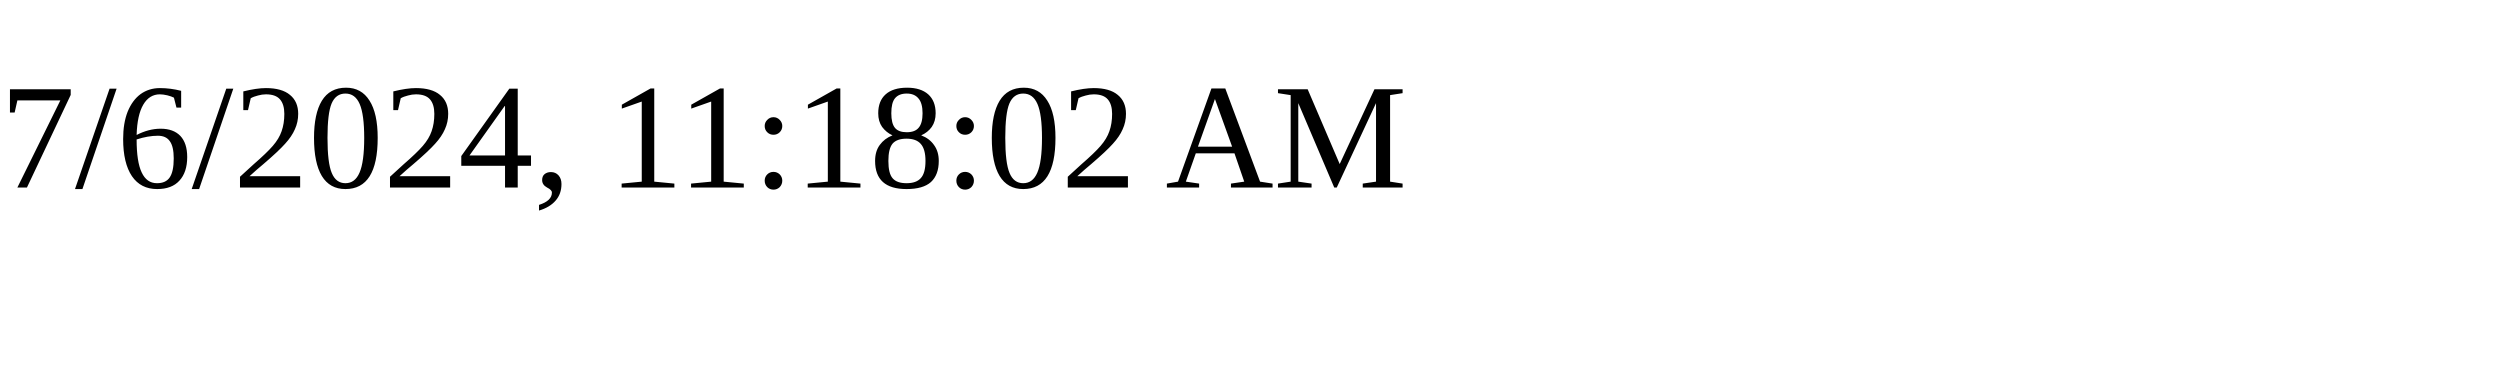
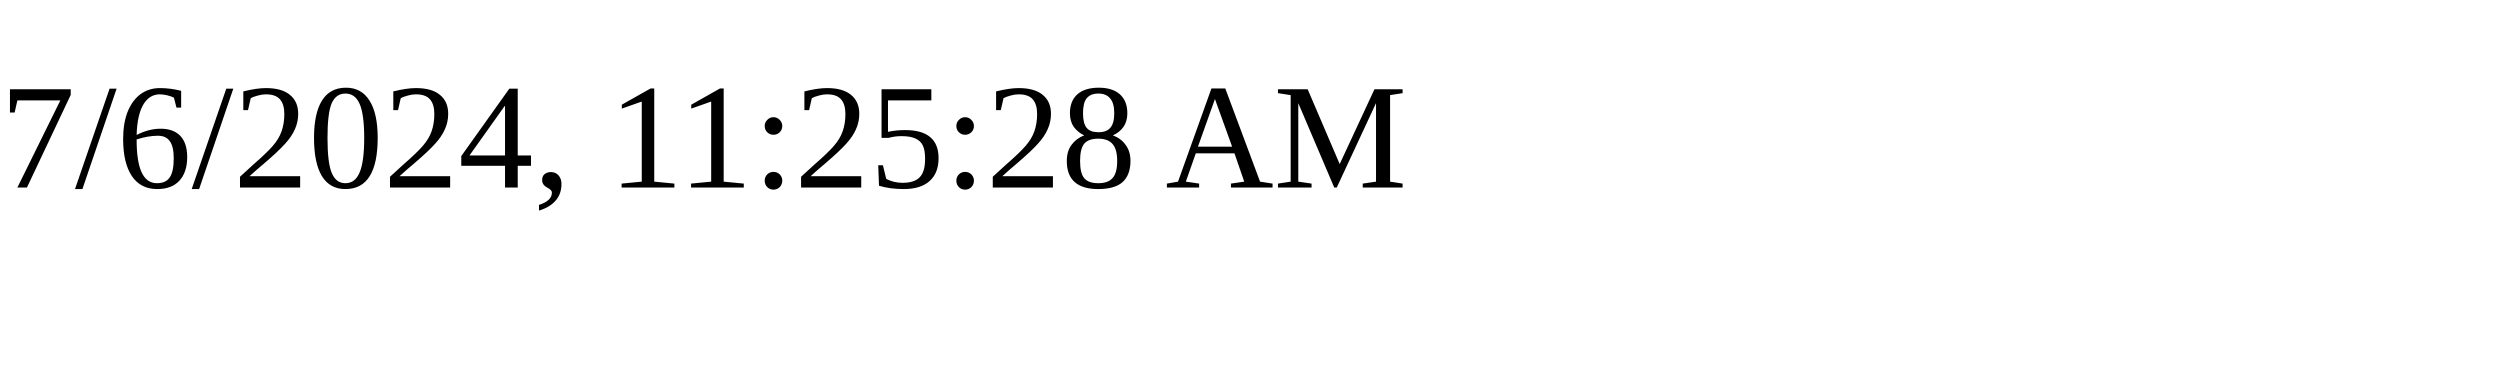
<svg xmlns="http://www.w3.org/2000/svg" height="30" width="200">
-   <text x="0" y="15">7/6/2024, 11:18:02 AM</text>
+   <text x="0" y="15">7/6/2024, 11:25:28 AM</text>
</svg>
